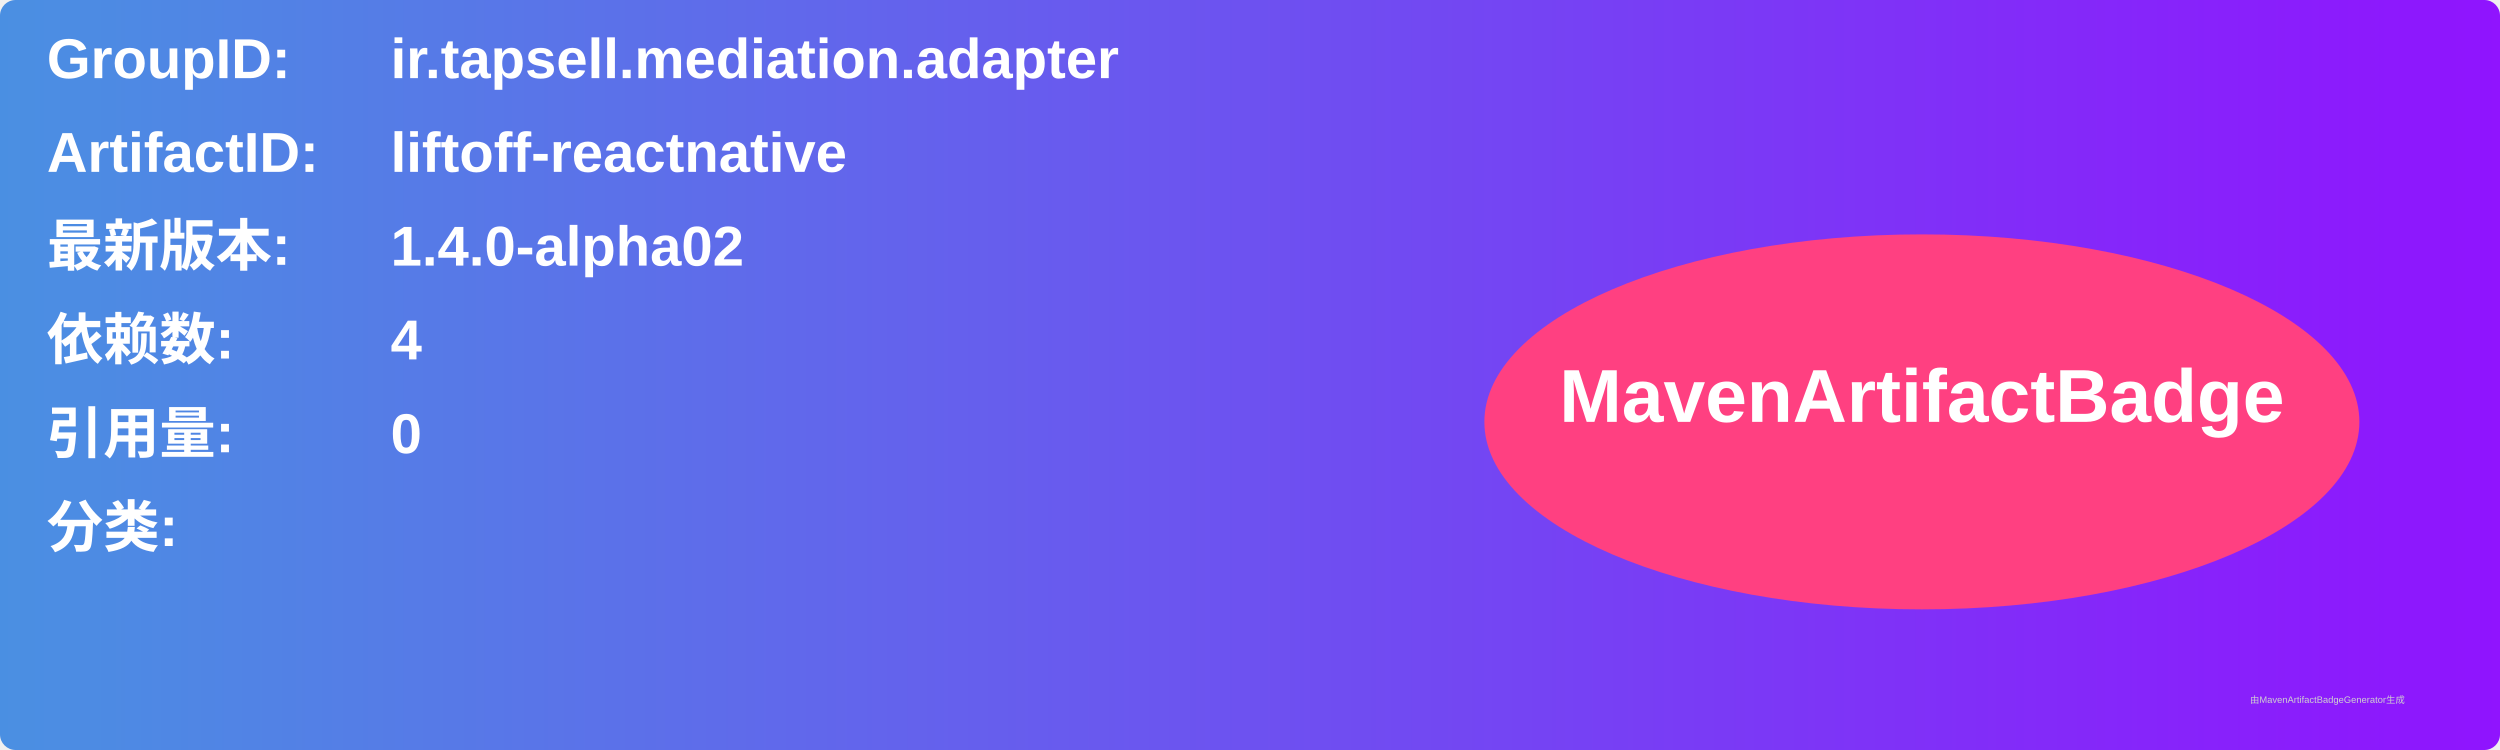
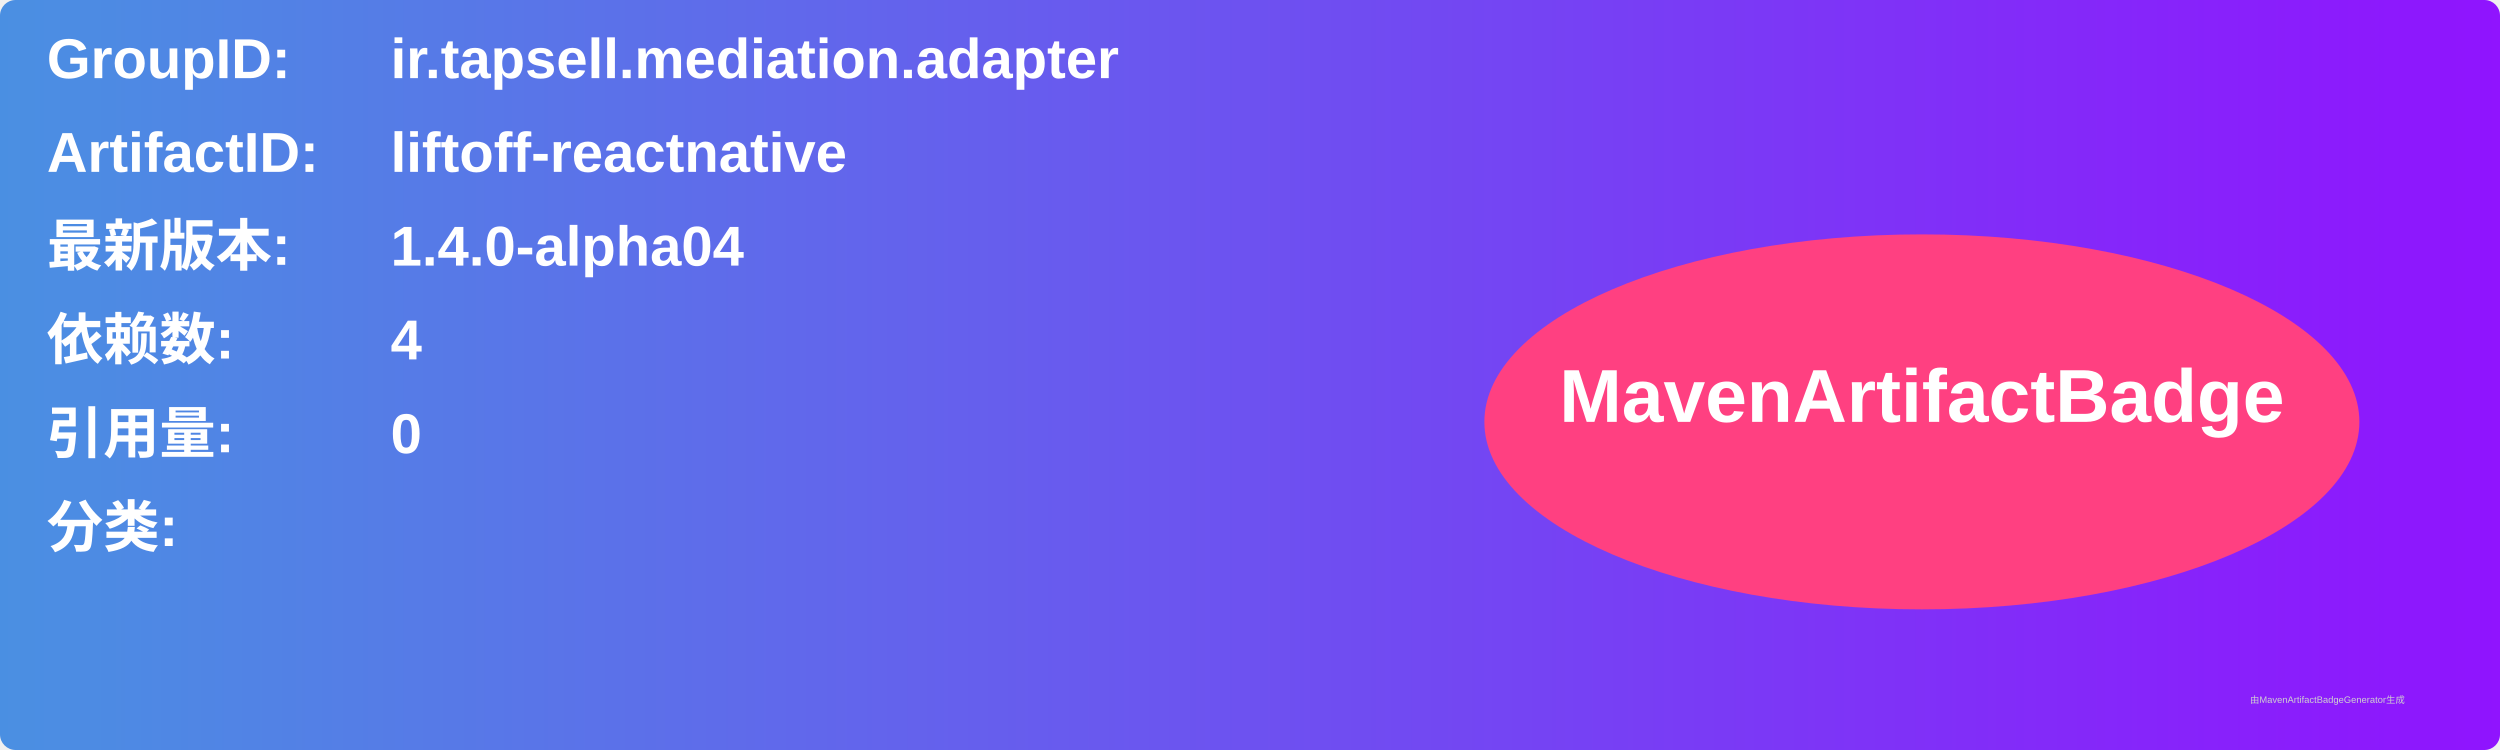
<svg xmlns="http://www.w3.org/2000/svg" width="800" height="240" viewBox="0 0 800 240">
  <linearGradient id="grad" x1="0%" y1="0%" x2="100%" y2="0%">
    <stop offset="0%" stop-color="#4a90e2" />
    <stop offset="100%" stop-color="#9013fe" />
  </linearGradient>
  <rect width="100%" height="100%" rx="5" ry="5" fill="url(#grad)" />
  <g transform="translate(15, 15)">
    <text x="0" y="10" font-family="Arial" font-size="18" fill="white" font-weight="bold" width="260">GroupID:</text>
    <text x="110" y="10" font-family="Arial" font-size="18" fill="white" font-weight="bold" width="460">ir.tapsell.mediation.adapter</text>
    <text x="0" y="40" font-family="Arial" font-size="18" fill="white" font-weight="bold" width="260">ArtifactID:</text>
    <text x="110" y="40" font-family="Arial" font-size="18" fill="white" font-weight="bold" width="460">liftoff-reactnative</text>
    <text x="0" y="70" font-family="Arial" font-size="18" fill="white" font-weight="bold">最新版本:</text>
    <text x="110" y="70" font-family="Arial" font-size="18" fill="white" font-weight="bold">
-       <tspan font-weight="bold">1.4.0-alpha02</tspan>
+       <tspan font-weight="bold">1.4.0-alpha04</tspan>
    </text>
    <text x="0" y="100" font-family="Arial" font-size="18" fill="white" font-weight="bold">依赖数: </text>
    <text x="110" y="100" font-family="Arial" font-size="18" fill="white">
      <tspan font-weight="bold">4</tspan>
    </text>
    <text x="0" y="130" font-family="Arial" font-size="18" fill="white" font-weight="bold">引用量: </text>
    <text x="110" y="130" font-family="Arial" font-size="18" fill="white">
      <tspan font-weight="bold">0</tspan>
    </text>
    <text x="0" y="160" font-family="Arial" font-size="18" fill="white" font-weight="bold">分类:</text>
    <text x="10" y="190" font-family="Arial" font-size="10" fill="white">
      <tspan font-weight="bold" />
    </text>
    <ellipse cx="600" cy="120" rx="140" ry="60" fill="#ff4081" />
    <text x="600" y="120" text-anchor="middle" font-family="Arial" font-size="24" fill="white" font-weight="bold">MavenArtifactBadge</text>
  </g>
  <text x="720" y="225" font-family="Arial" font-size="3" fill="#d0d0d0">由MavenArtifactBadgeGenerator生成</text>
</svg>
